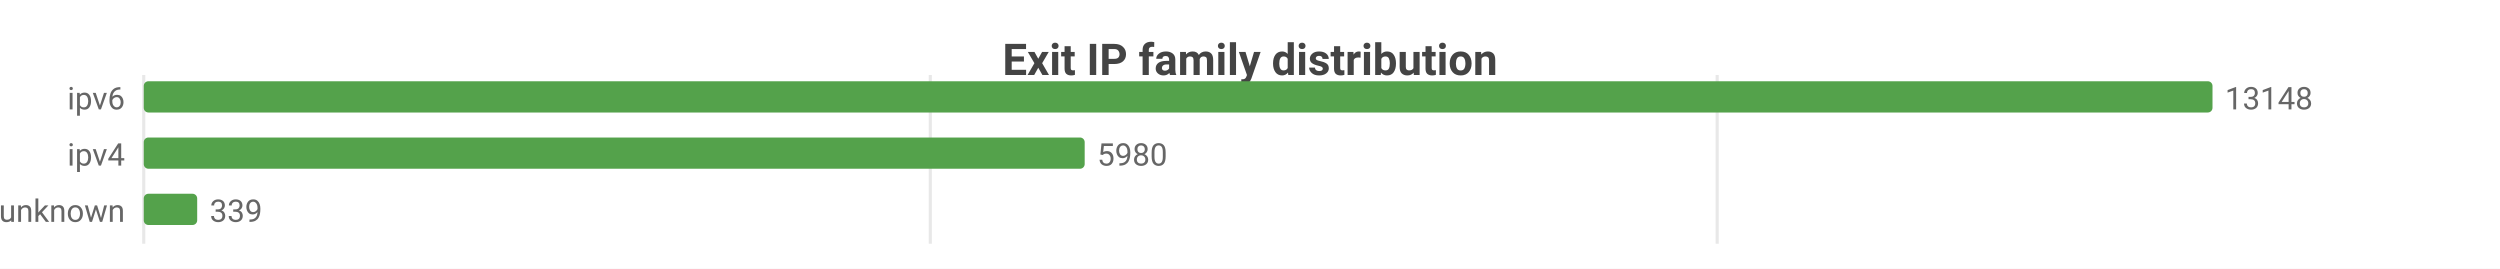
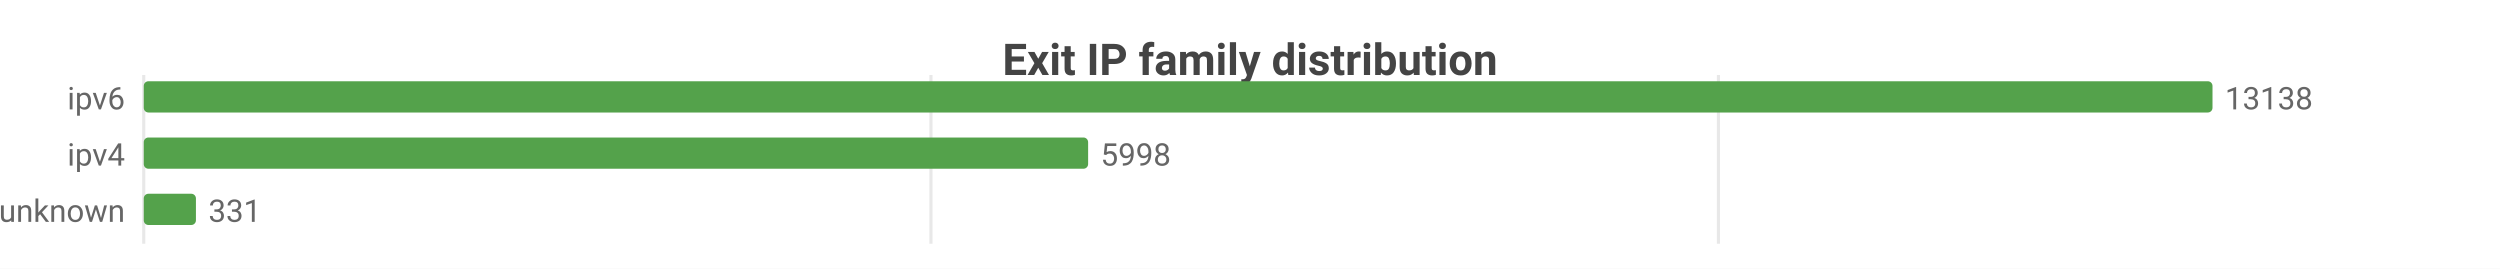
<svg xmlns="http://www.w3.org/2000/svg" width="800" height="86" viewBox="0 0 800 86">
  <rect width="800" height="86" fill="#ffffff" />
  <style>text{font-family:system-ui,-apple-system,'Segoe UI',Roboto,sans-serif}.g{stroke:#e8e8e8;stroke-width:1}.a{stroke:#999;stroke-width:1}.t{font-size:10px;fill:#666}.m{font-size:10px;text-anchor:middle;fill:#666}.e{font-size:10px;text-anchor:end;fill:#666}.l{font-size:11px;fill:#333}.tt{font-size:14px;font-weight:600;text-anchor:middle;fill:#444}.em{font-size:13px;text-anchor:middle;fill:#999}</style>
  <text class="tt" x="400.0" y="24">Exit IP family distribution</text>
  <line class="g" x1="46" y1="24" x2="46" y2="78" />
-   <line class="g" x1="297.7" y1="24" x2="297.7" y2="78" />
-   <line class="g" x1="549.5" y1="24" x2="549.5" y2="78" />
+   <line class="g" x1="297.9" y1="24" x2="297.9" y2="78" />
+   <line class="g" x1="549.9" y1="24" x2="549.9" y2="78" />
  <text class="e" x="40" y="35">ipv6</text>
  <rect x="46" y="26" width="662" height="10" fill="#54a24b" rx="1.5" />
-   <text class="t" x="712" y="35">13148</text>
+   <text class="t" x="712" y="35">13138</text>
  <text class="e" x="40" y="53">ipv4</text>
-   <rect x="46" y="44" width="301.1" height="10" fill="#54a24b" rx="1.5" />
-   <text class="t" x="351.1" y="53">5980</text>
+   <rect x="46" y="44" width="302.2" height="10" fill="#54a24b" rx="1.5" />
+   <text class="t" x="352.2" y="53">5998</text>
  <text class="e" x="40" y="71">unknown</text>
-   <rect x="46" y="62" width="17.1" height="10" fill="#54a24b" rx="1.5" />
-   <text class="t" x="67.1" y="71">339</text>
+   <rect x="46" y="62" width="16.7" height="10" fill="#54a24b" rx="1.5" />
+   <text class="t" x="66.7" y="71">331</text>
</svg>
